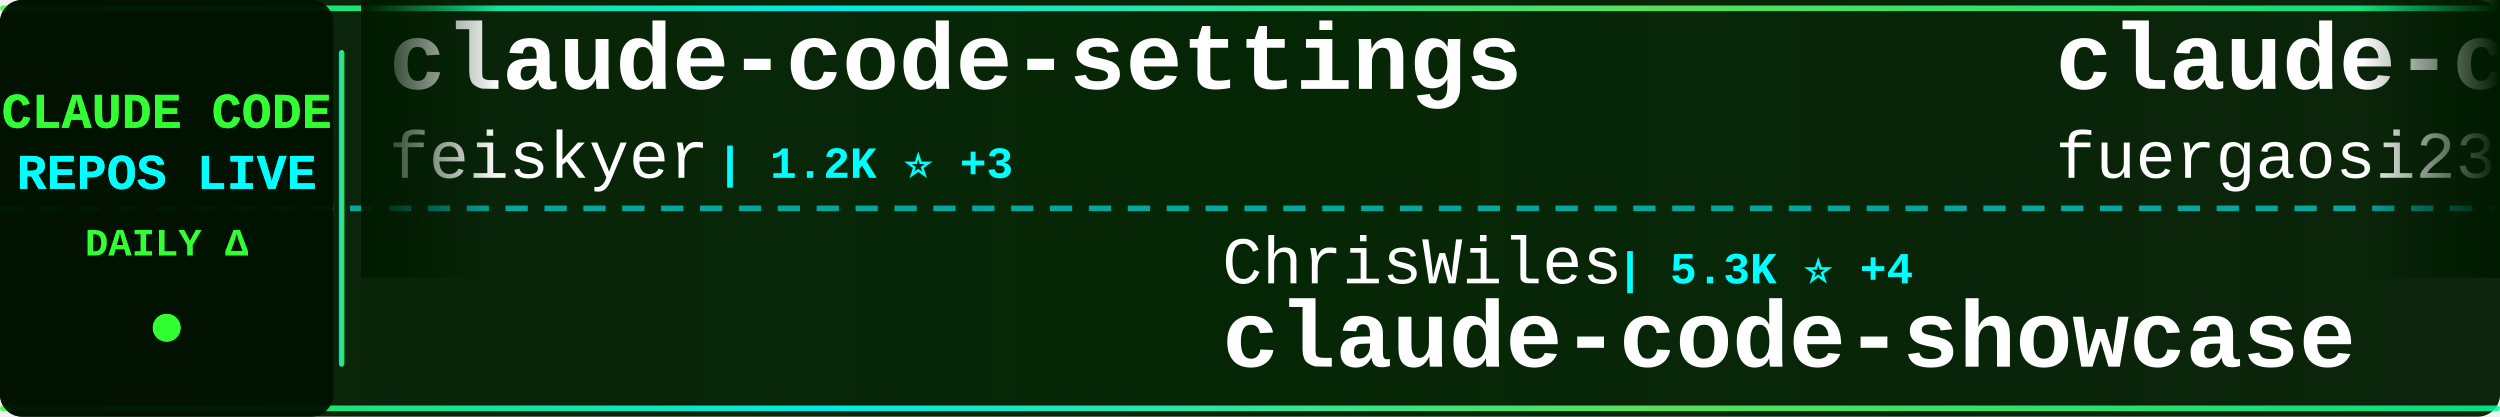
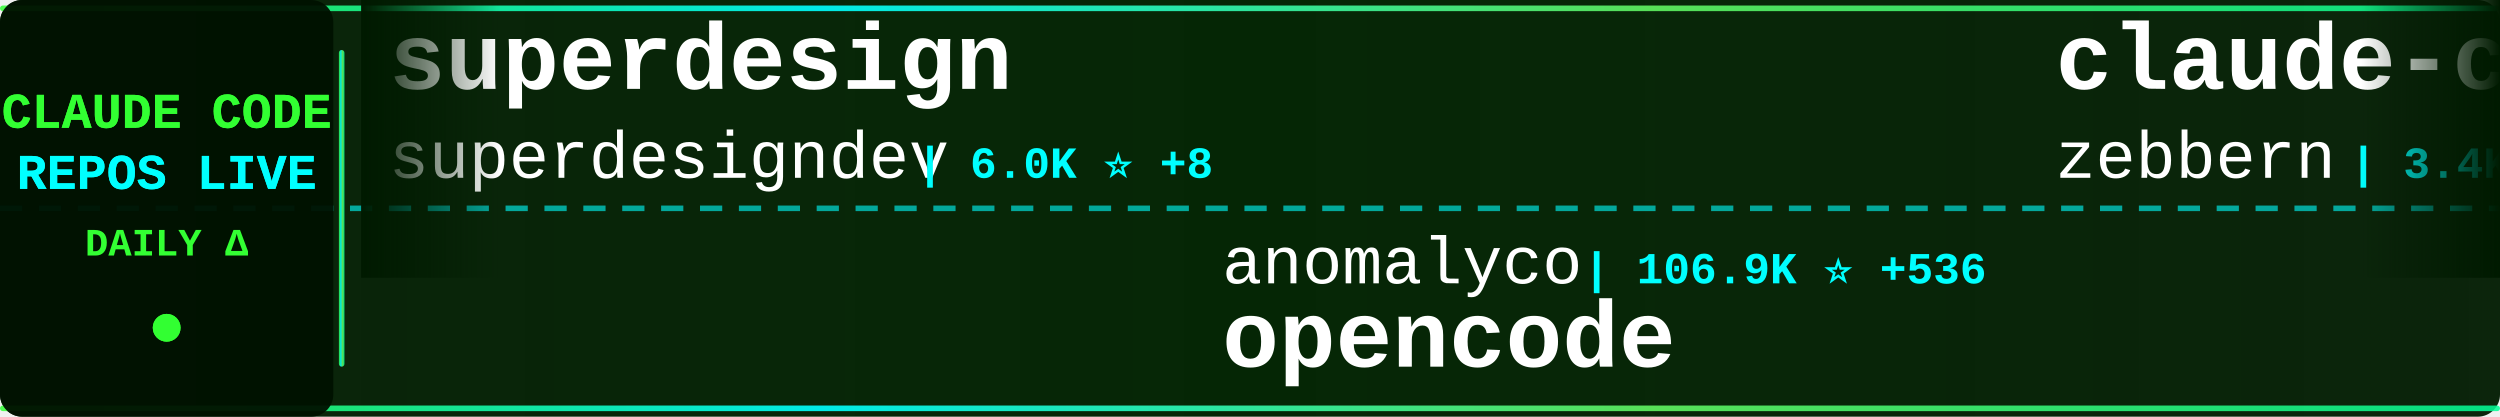
<svg xmlns="http://www.w3.org/2000/svg" width="900" height="150">
  <defs>
    <linearGradient id="tickerBg" x1="0%" y1="0%" x2="100%" y2="0%">
      <stop offset="0%" style="stop-color:#001a00;stop-opacity:0.95" />
      <stop offset="50%" style="stop-color:#002200;stop-opacity:0.98" />
      <stop offset="100%" style="stop-color:#001a00;stop-opacity:0.95" />
    </linearGradient>
    <linearGradient id="borderGrad" x1="0%" y1="0%" x2="100%" y2="0%">
      <stop offset="0%" style="stop-color:#33ff33;stop-opacity:0.85">
        <animate attributeName="stop-opacity" values="0.85;1;0.85" dur="2s" repeatCount="indefinite" />
      </stop>
      <stop offset="33%" style="stop-color:#00ffff;stop-opacity:0.9">
        <animate attributeName="stop-opacity" values="0.9;1;0.9" dur="2.2s" repeatCount="indefinite" />
      </stop>
      <stop offset="66%" style="stop-color:#66ff66;stop-opacity:0.85">
        <animate attributeName="stop-opacity" values="0.85;1;0.85" dur="1.8s" repeatCount="indefinite" />
      </stop>
      <stop offset="100%" style="stop-color:#00ff99;stop-opacity:0.85">
        <animate attributeName="stop-opacity" values="0.85;1;0.85" dur="2s" repeatCount="indefinite" />
      </stop>
    </linearGradient>
    <filter id="textGlow">
      <feGaussianBlur stdDeviation="0.1" result="coloredBlur" />
      <feMerge>
        <feMergeNode in="coloredBlur" />
        <feMergeNode in="SourceGraphic" />
      </feMerge>
    </filter>
    <filter id="metricGlow">
      <feGaussianBlur stdDeviation="0.2" result="coloredBlur" />
      <feMerge>
        <feMergeNode in="coloredBlur" />
        <feMergeNode in="SourceGraphic" />
      </feMerge>
    </filter>
    <linearGradient id="leftFade" x1="0%" y1="0%" x2="100%" y2="0%">
      <stop offset="0%" style="stop-color:#001a00;stop-opacity:1" />
      <stop offset="100%" style="stop-color:#001a00;stop-opacity:0" />
    </linearGradient>
    <linearGradient id="rightFade" x1="0%" y1="0%" x2="100%" y2="0%">
      <stop offset="0%" style="stop-color:#001a00;stop-opacity:0" />
      <stop offset="100%" style="stop-color:#001a00;stop-opacity:1" />
    </linearGradient>
  </defs>
  <rect width="900" height="150" fill="url(#tickerBg)" rx="8" />
  <rect x="0" y="2" width="900" height="2" fill="url(#borderGrad)" rx="1" />
  <rect x="0" y="146" width="900" height="2" fill="url(#borderGrad)" rx="1" />
  <line x1="0" y1="75" x2="900" y2="75" stroke="#00ffff" stroke-width="2" stroke-dasharray="8 6" opacity="0.6" />
  <rect x="0" y="0" width="120" height="150" fill="#001100" opacity="0.95" rx="8" />
  <text x="60" y="46" font-family="'Courier New', monospace" font-size="18" font-weight="bold" fill="#33ff33" text-anchor="middle" filter="url(#textGlow)">
    CLAUDE CODE
  </text>
  <text x="60" y="68" font-family="'Courier New', monospace" font-size="18" font-weight="bold" fill="#00ffff" text-anchor="middle" filter="url(#textGlow)">
    REPOS LIVE
  </text>
  <text x="60" y="92" font-family="'Courier New', monospace" font-size="14" font-weight="bold" fill="#33ff33" text-anchor="middle">
    DAILY Δ
  </text>
  <circle cx="60" cy="118" r="5" fill="#33ff33" filter="url(#metricGlow)">
    <animate attributeName="r" values="4;6;4" dur="1.5s" repeatCount="indefinite" />
    <animate attributeName="opacity" values="0.6;1;0.6" dur="1.5s" repeatCount="indefinite" />
  </circle>
  <rect x="122" y="18" width="2" height="114" fill="url(#borderGrad)" rx="1" />
  <clipPath id="tickerClip">
    <rect x="130" y="0" width="770" height="150" />
  </clipPath>
  <g clip-path="url(#tickerClip)">
    <g id="tickerItems">
      <animateTransform attributeName="transform" attributeType="XML" type="translate" from="0 0" to="-3000 0" dur="54s" repeatCount="indefinite" />
      <g transform="translate(0, 0)">
-         <text x="140" y="32" font-family="'Courier New', monospace" font-size="34" font-weight="bold" fill="#ffffff">claude-code-settings</text>
-         <text x="140" y="64" font-family="'Courier New', monospace" font-size="24" font-weight="normal" fill="#ffffff" opacity="1.0">feiskyer</text>
-         <text x="258" y="64" font-family="'Courier New', monospace" font-size="16" font-weight="bold" fill="#00ffff"> | 1.2K ⭐ +3</text>
+         <text x="140" y="32" font-family="'Courier New', monospace" font-size="34" font-weight="bold" fill="#ffffff">superdesign</text>
+         <text x="140" y="64" font-family="'Courier New', monospace" font-size="24" font-weight="normal" fill="#ffffff" opacity="1.0">superdesigndev</text>
+         <text x="330" y="64" font-family="'Courier New', monospace" font-size="16" font-weight="bold" fill="#00ffff"> | 6.0K ⭐ +8</text>
      </g>
      <g transform="translate(300, 0)">
-         <text x="140" y="102" font-family="'Courier New', monospace" font-size="24" font-weight="normal" fill="#ffffff" opacity="1.0">ChrisWiles</text>
-         <text x="282" y="102" font-family="'Courier New', monospace" font-size="16" font-weight="bold" fill="#00ffff"> | 5.3K ⭐ +4</text>
-         <text x="140" y="132" font-family="'Courier New', monospace" font-size="34" font-weight="bold" fill="#ffffff">claude-code-showcase</text>
+         <text x="140" y="102" font-family="'Courier New', monospace" font-size="24" font-weight="normal" fill="#ffffff" opacity="1.0">anomalyco</text>
+         <text x="270" y="102" font-family="'Courier New', monospace" font-size="16" font-weight="bold" fill="#00ffff"> | 106.9K ⭐ +536</text>
+         <text x="140" y="132" font-family="'Courier New', monospace" font-size="34" font-weight="bold" fill="#ffffff">opencode</text>
      </g>
      <g transform="translate(600, 0)">
-         <text x="140" y="32" font-family="'Courier New', monospace" font-size="34" font-weight="bold" fill="#ffffff">claude-code-proxy</text>
-         <text x="140" y="64" font-family="'Courier New', monospace" font-size="24" font-weight="normal" fill="#ffffff" opacity="1.0">fuergaosi233</text>
-         <text x="306" y="64" font-family="'Courier New', monospace" font-size="16" font-weight="bold" fill="#00ffff"> | 2.0K ⭐ +2</text>
+         <text x="140" y="32" font-family="'Courier New', monospace" font-size="34" font-weight="bold" fill="#ffffff">claude-code-guide</text>
+         <text x="140" y="64" font-family="'Courier New', monospace" font-size="24" font-weight="normal" fill="#ffffff" opacity="1.0">zebbern</text>
+         <text x="246" y="64" font-family="'Courier New', monospace" font-size="16" font-weight="bold" fill="#00ffff"> | 3.4K ⭐ +4</text>
      </g>
      <g transform="translate(900, 0)">
-         <text x="140" y="102" font-family="'Courier New', monospace" font-size="24" font-weight="normal" fill="#ffffff" opacity="1.0">laravel</text>
-         <text x="246" y="102" font-family="'Courier New', monospace" font-size="16" font-weight="bold" fill="#00ffff"> | 495 ⭐</text>
-         <text x="140" y="132" font-family="'Courier New', monospace" font-size="34" font-weight="bold" fill="#ffffff">claude-code</text>
+         <text x="140" y="102" font-family="'Courier New', monospace" font-size="24" font-weight="normal" fill="#ffffff" opacity="1.0">Cranot</text>
+         <text x="234" y="102" font-family="'Courier New', monospace" font-size="16" font-weight="bold" fill="#00ffff"> | 2.4K ⭐ +2</text>
+         <text x="140" y="132" font-family="'Courier New', monospace" font-size="34" font-weight="bold" fill="#ffffff">claude-code-guide</text>
      </g>
      <g transform="translate(1200, 0)">
-         <text x="140" y="32" font-family="'Courier New', monospace" font-size="34" font-weight="bold" fill="#ffffff">claude-code</text>
-         <text x="140" y="64" font-family="'Courier New', monospace" font-size="24" font-weight="normal" fill="#ffffff" opacity="1.0">anthropics</text>
-         <text x="282" y="64" font-family="'Courier New', monospace" font-size="16" font-weight="bold" fill="#00ffff"> | 67.7K ⭐ +224</text>
+         <text x="140" y="32" font-family="'Courier New', monospace" font-size="34" font-weight="bold" fill="#ffffff">claude-code-hooks-master...</text>
+         <text x="140" y="64" font-family="'Courier New', monospace" font-size="24" font-weight="normal" fill="#ffffff" opacity="1.0">disler</text>
+         <text x="234" y="64" font-family="'Courier New', monospace" font-size="16" font-weight="bold" fill="#00ffff"> | 3.1K ⭐ +9</text>
      </g>
      <g transform="translate(1500, 0)">
-         <text x="140" y="102" font-family="'Courier New', monospace" font-size="24" font-weight="normal" fill="#ffffff" opacity="1.0">BloopAI</text>
-         <text x="246" y="102" font-family="'Courier New', monospace" font-size="16" font-weight="bold" fill="#00ffff"> | 21.4K ⭐ +62</text>
-         <text x="140" y="132" font-family="'Courier New', monospace" font-size="34" font-weight="bold" fill="#ffffff">vibe-kanban</text>
+         <text x="140" y="102" font-family="'Courier New', monospace" font-size="24" font-weight="normal" fill="#ffffff" opacity="1.0">davila7</text>
+         <text x="246" y="102" font-family="'Courier New', monospace" font-size="16" font-weight="bold" fill="#00ffff"> | 20.9K ⭐ +61</text>
+         <text x="140" y="132" font-family="'Courier New', monospace" font-size="34" font-weight="bold" fill="#ffffff">claude-code-templates</text>
      </g>
      <g transform="translate(1800, 0)">
-         <text x="140" y="32" font-family="'Courier New', monospace" font-size="34" font-weight="bold" fill="#ffffff">claude-code-guide</text>
-         <text x="140" y="64" font-family="'Courier New', monospace" font-size="24" font-weight="normal" fill="#ffffff" opacity="1.0">Cranot</text>
-         <text x="234" y="64" font-family="'Courier New', monospace" font-size="16" font-weight="bold" fill="#00ffff"> | 2.4K ⭐ +2</text>
+         <text x="140" y="32" font-family="'Courier New', monospace" font-size="34" font-weight="bold" fill="#ffffff">claude-code-tools</text>
+         <text x="140" y="64" font-family="'Courier New', monospace" font-size="24" font-weight="normal" fill="#ffffff" opacity="1.0">pchalasani</text>
+         <text x="282" y="64" font-family="'Courier New', monospace" font-size="16" font-weight="bold" fill="#00ffff"> | 1.5K ⭐ +4</text>
      </g>
      <g transform="translate(2100, 0)">
-         <text x="140" y="102" font-family="'Courier New', monospace" font-size="24" font-weight="normal" fill="#ffffff" opacity="1.0">catlog22</text>
-         <text x="258" y="102" font-family="'Courier New', monospace" font-size="16" font-weight="bold" fill="#00ffff"> | 1.3K ⭐ +1</text>
-         <text x="140" y="132" font-family="'Courier New', monospace" font-size="34" font-weight="bold" fill="#ffffff">Claude-Code-Workflow</text>
+         <text x="140" y="102" font-family="'Courier New', monospace" font-size="24" font-weight="normal" fill="#ffffff" opacity="1.0">VoltAgent</text>
+         <text x="270" y="102" font-family="'Courier New', monospace" font-size="16" font-weight="bold" fill="#00ffff"> | 10.7K ⭐ +64</text>
+         <text x="140" y="132" font-family="'Courier New', monospace" font-size="34" font-weight="bold" fill="#ffffff">awesome-claude-code-suba...</text>
      </g>
      <g transform="translate(2400, 0)">
-         <text x="140" y="32" font-family="'Courier New', monospace" font-size="34" font-weight="bold" fill="#ffffff">claude-code-ide.el</text>
-         <text x="140" y="64" font-family="'Courier New', monospace" font-size="24" font-weight="normal" fill="#ffffff" opacity="1.0">manzaltu</text>
-         <text x="258" y="64" font-family="'Courier New', monospace" font-size="16" font-weight="bold" fill="#00ffff"> | 1.3K ⭐ +5</text>
+         <text x="140" y="32" font-family="'Courier New', monospace" font-size="34" font-weight="bold" fill="#ffffff">claude-code-workflows</text>
+         <text x="140" y="64" font-family="'Courier New', monospace" font-size="24" font-weight="normal" fill="#ffffff" opacity="1.0">OneRedOak</text>
+         <text x="270" y="64" font-family="'Courier New', monospace" font-size="16" font-weight="bold" fill="#00ffff"> | 3.6K ⭐ +4</text>
      </g>
      <g transform="translate(2700, 0)">
-         <text x="140" y="102" font-family="'Courier New', monospace" font-size="24" font-weight="normal" fill="#ffffff" opacity="1.0">rizethereum</text>
-         <text x="294" y="102" font-family="'Courier New', monospace" font-size="16" font-weight="bold" fill="#00ffff"> | 1.7K ⭐ +1</text>
-         <text x="140" y="132" font-family="'Courier New', monospace" font-size="34" font-weight="bold" fill="#ffffff">claude-code-requirements...</text>
+         <text x="140" y="102" font-family="'Courier New', monospace" font-size="24" font-weight="normal" fill="#ffffff" opacity="1.0">manzaltu</text>
+         <text x="258" y="102" font-family="'Courier New', monospace" font-size="16" font-weight="bold" fill="#00ffff"> | 1.3K ⭐ +3</text>
+         <text x="140" y="132" font-family="'Courier New', monospace" font-size="34" font-weight="bold" fill="#ffffff">claude-code-ide.el</text>
      </g>
      <g transform="translate(3000, 0)">
-         <text x="140" y="32" font-family="'Courier New', monospace" font-size="34" font-weight="bold" fill="#ffffff">claude-code-settings</text>
-         <text x="140" y="64" font-family="'Courier New', monospace" font-size="24" font-weight="normal" fill="#ffffff" opacity="1.0">feiskyer</text>
-         <text x="258" y="64" font-family="'Courier New', monospace" font-size="16" font-weight="bold" fill="#00ffff"> | 1.2K ⭐ +3</text>
+         <text x="140" y="32" font-family="'Courier New', monospace" font-size="34" font-weight="bold" fill="#ffffff">superdesign</text>
+         <text x="140" y="64" font-family="'Courier New', monospace" font-size="24" font-weight="normal" fill="#ffffff" opacity="1.0">superdesigndev</text>
+         <text x="330" y="64" font-family="'Courier New', monospace" font-size="16" font-weight="bold" fill="#00ffff"> | 6.0K ⭐ +8</text>
      </g>
      <g transform="translate(3300, 0)">
-         <text x="140" y="102" font-family="'Courier New', monospace" font-size="24" font-weight="normal" fill="#ffffff" opacity="1.0">ChrisWiles</text>
-         <text x="282" y="102" font-family="'Courier New', monospace" font-size="16" font-weight="bold" fill="#00ffff"> | 5.3K ⭐ +4</text>
-         <text x="140" y="132" font-family="'Courier New', monospace" font-size="34" font-weight="bold" fill="#ffffff">claude-code-showcase</text>
+         <text x="140" y="102" font-family="'Courier New', monospace" font-size="24" font-weight="normal" fill="#ffffff" opacity="1.0">anomalyco</text>
+         <text x="270" y="102" font-family="'Courier New', monospace" font-size="16" font-weight="bold" fill="#00ffff"> | 106.9K ⭐ +536</text>
+         <text x="140" y="132" font-family="'Courier New', monospace" font-size="34" font-weight="bold" fill="#ffffff">opencode</text>
      </g>
      <g transform="translate(3600, 0)">
-         <text x="140" y="32" font-family="'Courier New', monospace" font-size="34" font-weight="bold" fill="#ffffff">claude-code-proxy</text>
-         <text x="140" y="64" font-family="'Courier New', monospace" font-size="24" font-weight="normal" fill="#ffffff" opacity="1.0">fuergaosi233</text>
-         <text x="306" y="64" font-family="'Courier New', monospace" font-size="16" font-weight="bold" fill="#00ffff"> | 2.0K ⭐ +2</text>
+         <text x="140" y="32" font-family="'Courier New', monospace" font-size="34" font-weight="bold" fill="#ffffff">claude-code-guide</text>
+         <text x="140" y="64" font-family="'Courier New', monospace" font-size="24" font-weight="normal" fill="#ffffff" opacity="1.0">zebbern</text>
+         <text x="246" y="64" font-family="'Courier New', monospace" font-size="16" font-weight="bold" fill="#00ffff"> | 3.4K ⭐ +4</text>
      </g>
      <g transform="translate(3900, 0)">
-         <text x="140" y="102" font-family="'Courier New', monospace" font-size="24" font-weight="normal" fill="#ffffff" opacity="1.0">laravel</text>
-         <text x="246" y="102" font-family="'Courier New', monospace" font-size="16" font-weight="bold" fill="#00ffff"> | 495 ⭐</text>
-         <text x="140" y="132" font-family="'Courier New', monospace" font-size="34" font-weight="bold" fill="#ffffff">claude-code</text>
+         <text x="140" y="102" font-family="'Courier New', monospace" font-size="24" font-weight="normal" fill="#ffffff" opacity="1.0">Cranot</text>
+         <text x="234" y="102" font-family="'Courier New', monospace" font-size="16" font-weight="bold" fill="#00ffff"> | 2.4K ⭐ +2</text>
+         <text x="140" y="132" font-family="'Courier New', monospace" font-size="34" font-weight="bold" fill="#ffffff">claude-code-guide</text>
      </g>
    </g>
  </g>
  <rect x="130" y="0" width="50" height="100" fill="url(#leftFade)" />
  <rect x="850" y="0" width="50" height="100" fill="url(#rightFade)" />
</svg>
